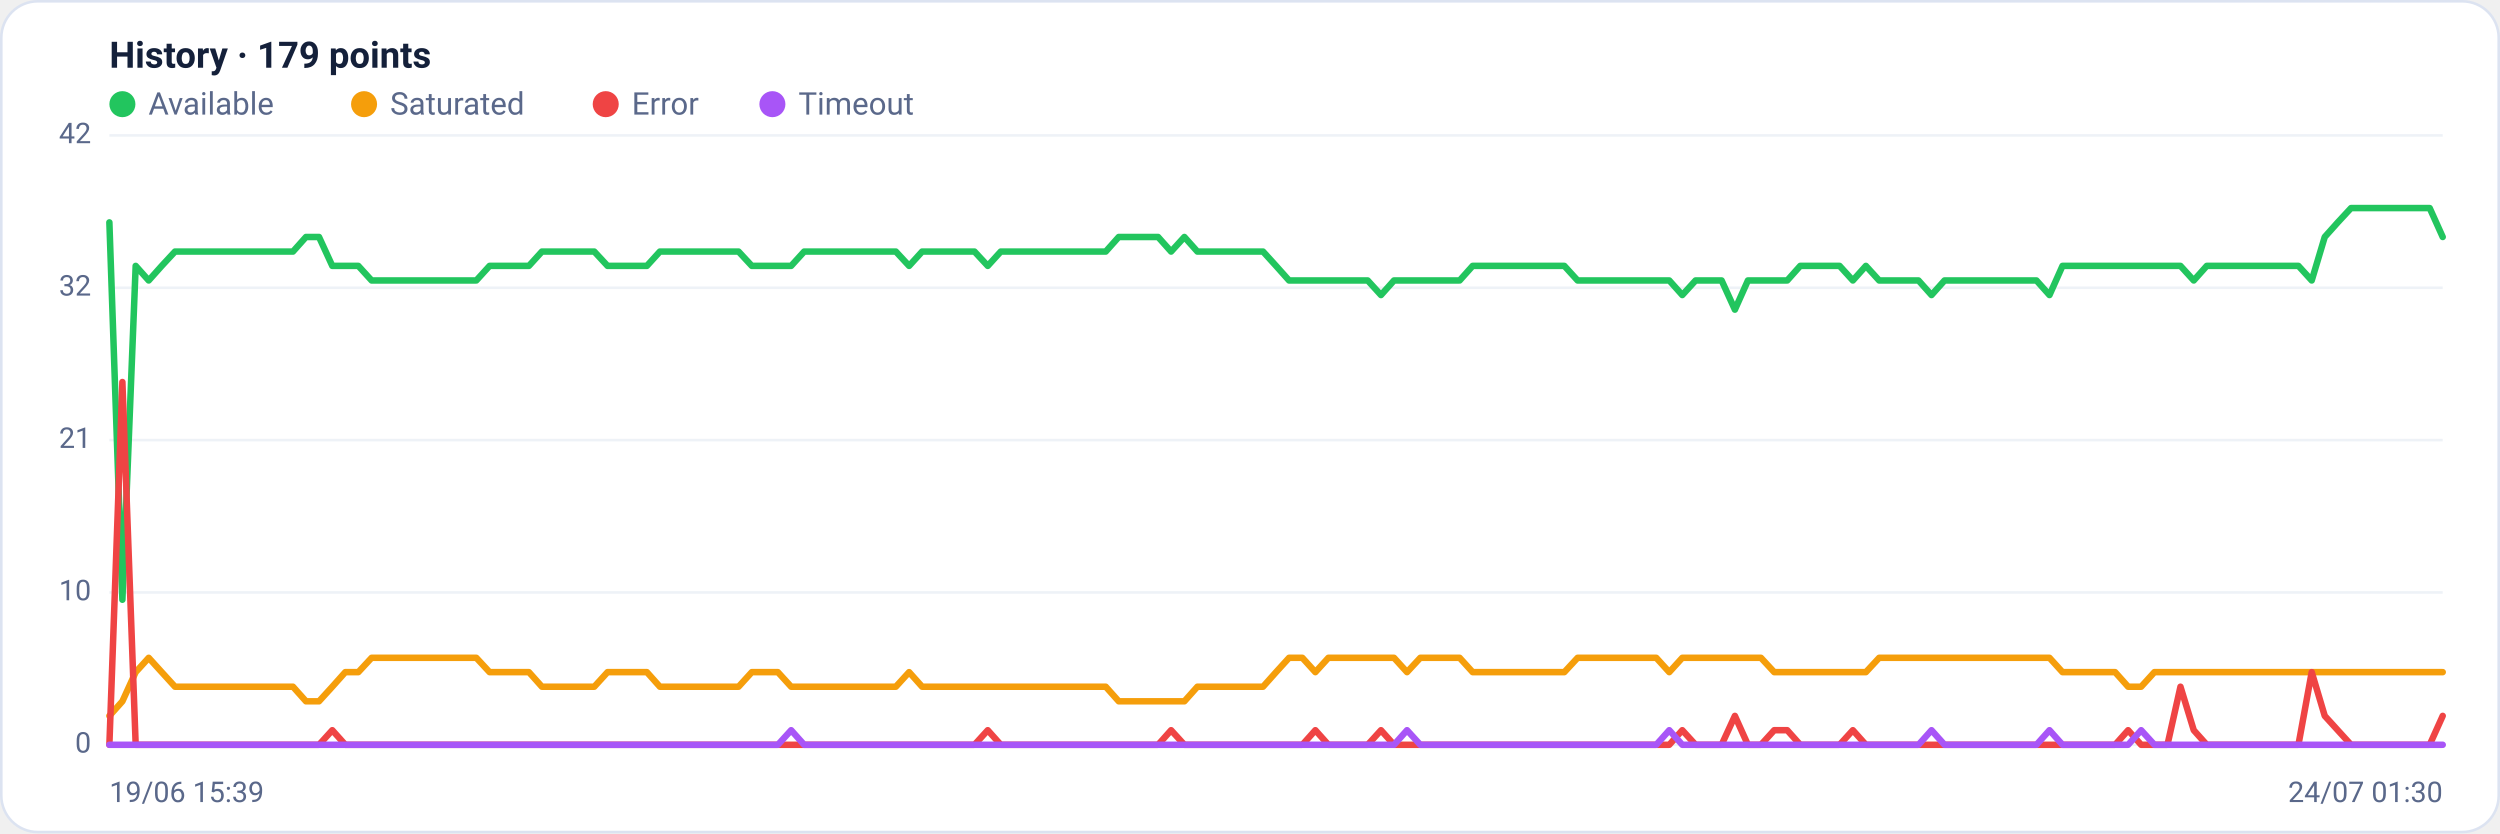
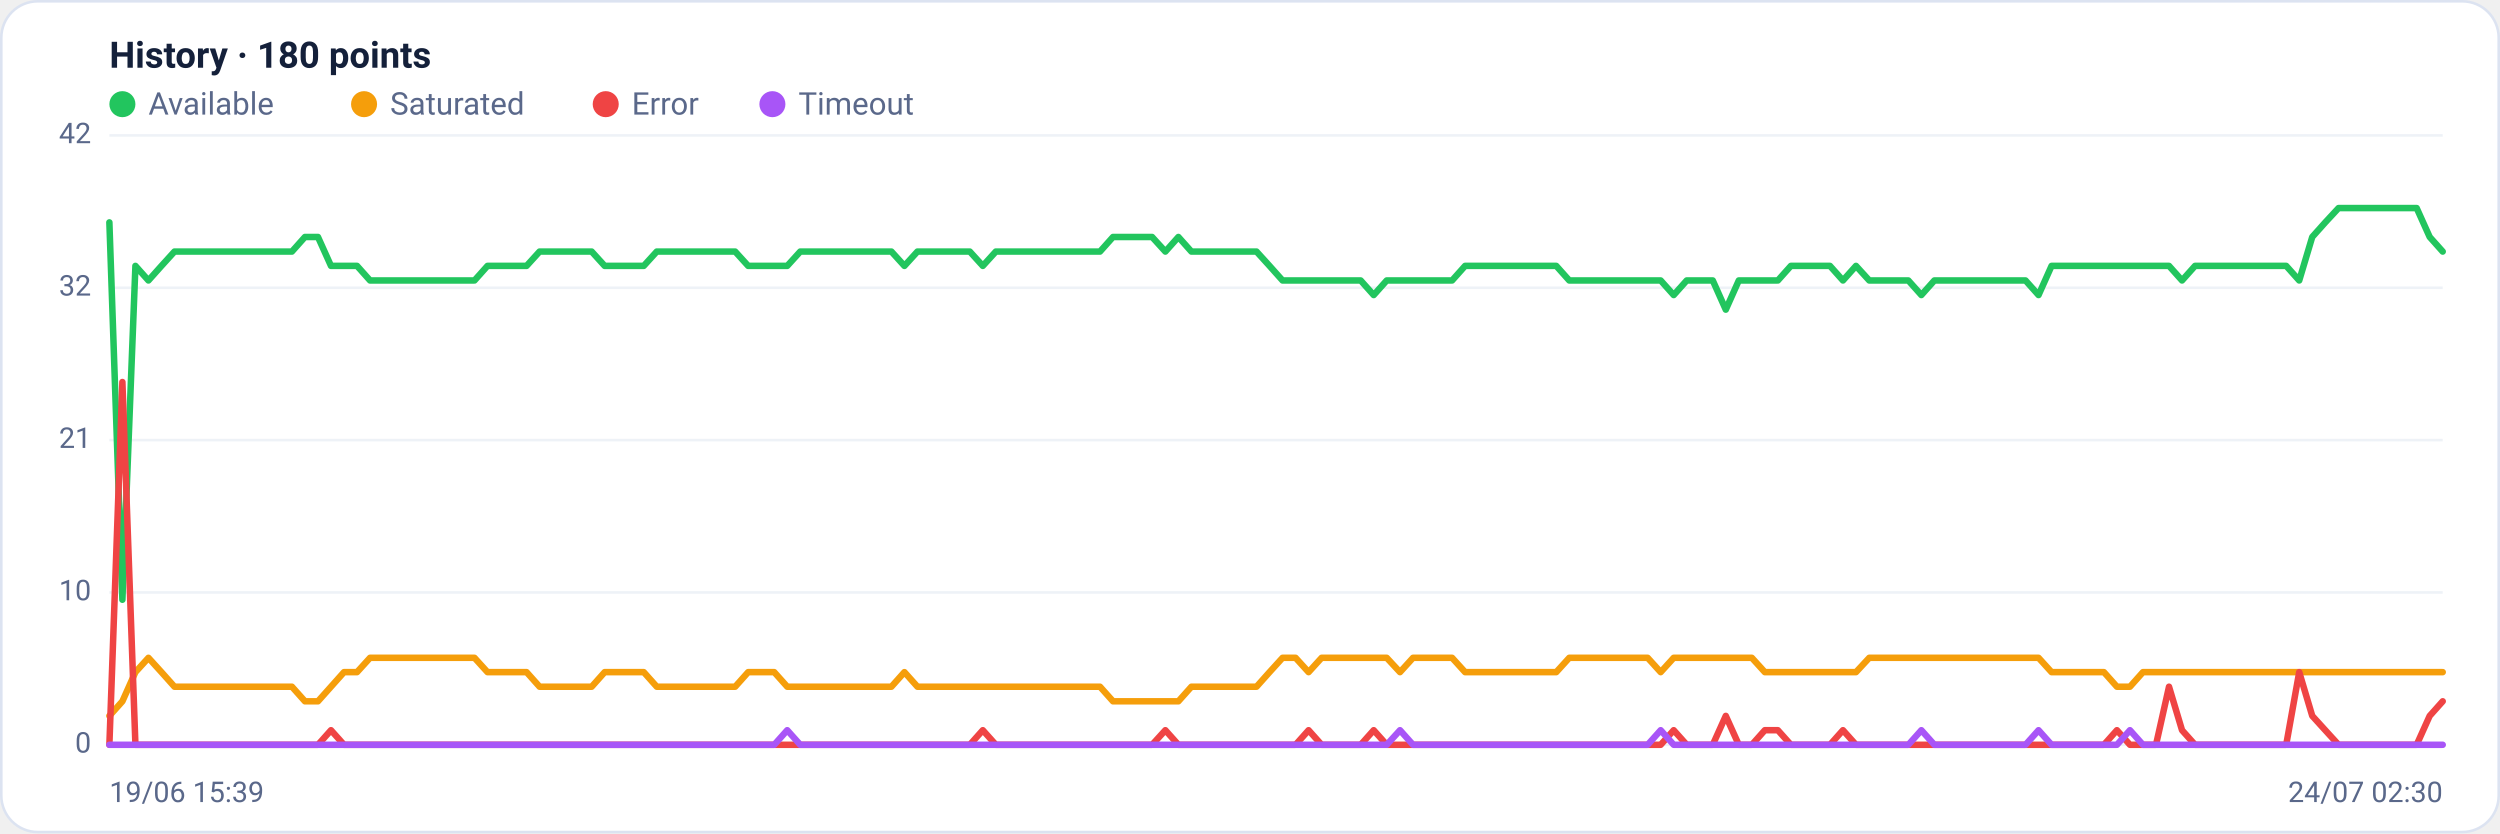
<svg xmlns="http://www.w3.org/2000/svg" viewBox="0 0 960 320" width="960" height="320" font-family="Segoe UI, system-ui, -apple-system, Roboto, Helvetica, Arial, sans-serif" role="img" aria-label="Availability history per region">
  <rect x="0.5" y="0.5" width="959" height="319" rx="14" fill="#ffffff" stroke="#dce3f1" />
-   <text x="42" y="26" font-size="14" font-weight="600" fill="#14203a">History · 179 points</text>
+   <text x="42" y="26" font-size="14" font-weight="600" fill="#14203a">History · 180 points</text>
  <circle cx="47" cy="40" r="5" fill="#22c55e" />
  <text x="57" y="44" font-size="12" fill="#5a688a">Available</text>
  <circle cx="139.8" cy="40" r="5" fill="#f59e0b" />
  <text x="149.8" y="44" font-size="12" fill="#5a688a">Saturated</text>
  <circle cx="232.6" cy="40" r="5" fill="#ef4444" />
  <text x="242.6" y="44" font-size="12" fill="#5a688a">Error</text>
  <circle cx="296.6" cy="40" r="5" fill="#a855f7" />
  <text x="306.6" y="44" font-size="12" fill="#5a688a">Timeout</text>
  <line x1="42" y1="286.0" x2="938" y2="286.0" stroke="#eef2f7" stroke-width="1" />
  <text x="35" y="289.0" text-anchor="end" font-size="11" fill="#5a688a">0</text>
  <line x1="42" y1="227.5" x2="938" y2="227.5" stroke="#eef2f7" stroke-width="1" />
  <text x="35" y="230.5" text-anchor="end" font-size="11" fill="#5a688a">10</text>
  <line x1="42" y1="169.0" x2="938" y2="169.0" stroke="#eef2f7" stroke-width="1" />
  <text x="35" y="172.0" text-anchor="end" font-size="11" fill="#5a688a">21</text>
  <line x1="42" y1="110.5" x2="938" y2="110.5" stroke="#eef2f7" stroke-width="1" />
  <text x="35" y="113.5" text-anchor="end" font-size="11" fill="#5a688a">32</text>
  <line x1="42" y1="52.0" x2="938" y2="52.0" stroke="#eef2f7" stroke-width="1" />
  <text x="35" y="55.0" text-anchor="end" font-size="11" fill="#5a688a">42</text>
-   <polyline fill="none" stroke="#22c55e" stroke-width="2.5" stroke-linejoin="round" stroke-linecap="round" points="42.0,85.4 47.0,230.3 52.1,102.1 57.1,107.7 62.1,102.1 67.2,96.6 72.2,96.6 77.2,96.6 82.3,96.6 87.3,96.6 92.3,96.6 97.4,96.6 102.4,96.6 107.4,96.6 112.5,96.6 117.5,91.0 122.5,91.0 127.6,102.1 132.6,102.1 137.6,102.1 142.7,107.7 147.7,107.7 152.7,107.7 157.8,107.7 162.8,107.7 167.8,107.7 172.9,107.7 177.9,107.7 182.9,107.7 188.0,102.1 193.0,102.1 198.0,102.1 203.1,102.1 208.1,96.6 213.1,96.6 218.2,96.6 223.2,96.6 228.2,96.6 233.3,102.1 238.3,102.1 243.3,102.1 248.4,102.1 253.4,96.6 258.4,96.6 263.5,96.6 268.5,96.6 273.6,96.6 278.6,96.6 283.6,96.6 288.7,102.1 293.7,102.1 298.7,102.1 303.8,102.1 308.8,96.6 313.8,96.6 318.9,96.6 323.9,96.6 328.9,96.6 334.0,96.6 339.0,96.6 344.0,96.6 349.1,102.1 354.1,96.6 359.1,96.6 364.2,96.6 369.2,96.6 374.2,96.6 379.3,102.1 384.3,96.6 389.3,96.6 394.4,96.6 399.4,96.6 404.4,96.6 409.5,96.6 414.5,96.6 419.5,96.6 424.6,96.6 429.6,91.0 434.6,91.0 439.7,91.0 444.7,91.0 449.7,96.6 454.8,91.0 459.8,96.6 464.8,96.6 469.9,96.6 474.9,96.6 479.9,96.6 485.0,96.6 490.0,102.1 495.0,107.7 500.1,107.7 505.1,107.7 510.1,107.7 515.2,107.7 520.2,107.7 525.2,107.7 530.3,113.3 535.3,107.7 540.3,107.7 545.4,107.7 550.4,107.7 555.4,107.7 560.5,107.7 565.5,102.1 570.5,102.1 575.6,102.1 580.6,102.1 585.6,102.1 590.7,102.1 595.7,102.1 600.7,102.1 605.8,107.7 610.8,107.7 615.8,107.7 620.9,107.7 625.9,107.7 630.9,107.7 636.0,107.7 641.0,107.7 646.0,113.3 651.1,107.7 656.1,107.7 661.1,107.7 666.2,118.9 671.2,107.7 676.2,107.7 681.3,107.7 686.3,107.7 691.3,102.1 696.4,102.1 701.4,102.1 706.4,102.1 711.5,107.7 716.5,102.1 721.6,107.7 726.6,107.7 731.6,107.7 736.7,107.7 741.7,113.3 746.7,107.7 751.8,107.7 756.8,107.7 761.8,107.7 766.9,107.7 771.9,107.7 776.9,107.7 782.0,107.7 787.0,113.3 792.0,102.1 797.1,102.1 802.1,102.1 807.1,102.1 812.2,102.1 817.2,102.1 822.2,102.1 827.3,102.1 832.3,102.1 837.3,102.1 842.4,107.7 847.4,102.1 852.4,102.1 857.5,102.1 862.5,102.1 867.5,102.1 872.6,102.1 877.6,102.1 882.6,102.1 887.7,107.7 892.7,91.0 897.7,85.4 902.8,79.9 907.8,79.9 912.8,79.9 917.9,79.9 922.9,79.9 927.9,79.9 933.0,79.9 938.0,91.0" />
-   <polyline fill="none" stroke="#f59e0b" stroke-width="2.5" stroke-linejoin="round" stroke-linecap="round" points="42.0,274.9 47.0,269.3 52.1,258.1 57.1,252.6 62.1,258.1 67.2,263.7 72.2,263.7 77.2,263.7 82.3,263.7 87.3,263.7 92.3,263.7 97.4,263.7 102.4,263.7 107.4,263.7 112.5,263.7 117.5,269.3 122.5,269.3 127.6,263.7 132.6,258.1 137.6,258.1 142.7,252.6 147.7,252.6 152.7,252.6 157.8,252.6 162.8,252.6 167.8,252.6 172.9,252.6 177.9,252.6 182.9,252.6 188.0,258.1 193.0,258.1 198.0,258.1 203.1,258.1 208.1,263.7 213.1,263.7 218.2,263.7 223.2,263.7 228.2,263.7 233.3,258.1 238.3,258.1 243.3,258.1 248.4,258.1 253.4,263.7 258.4,263.7 263.5,263.7 268.5,263.7 273.6,263.7 278.6,263.7 283.6,263.7 288.7,258.1 293.7,258.1 298.7,258.1 303.8,263.7 308.8,263.7 313.8,263.7 318.9,263.7 323.9,263.7 328.9,263.7 334.0,263.7 339.0,263.7 344.0,263.7 349.1,258.1 354.1,263.7 359.1,263.7 364.2,263.7 369.2,263.7 374.2,263.7 379.3,263.7 384.3,263.7 389.3,263.7 394.4,263.7 399.4,263.7 404.4,263.7 409.5,263.7 414.5,263.7 419.5,263.7 424.6,263.7 429.6,269.3 434.6,269.3 439.7,269.3 444.7,269.3 449.7,269.3 454.8,269.3 459.8,263.7 464.8,263.7 469.9,263.7 474.9,263.7 479.9,263.7 485.0,263.7 490.0,258.1 495.0,252.6 500.1,252.6 505.1,258.1 510.1,252.6 515.2,252.6 520.2,252.6 525.2,252.6 530.3,252.6 535.3,252.6 540.3,258.1 545.4,252.6 550.4,252.6 555.4,252.6 560.5,252.6 565.5,258.1 570.5,258.1 575.6,258.1 580.6,258.1 585.6,258.1 590.7,258.1 595.7,258.1 600.7,258.1 605.8,252.6 610.8,252.6 615.8,252.6 620.9,252.6 625.9,252.6 630.9,252.6 636.0,252.6 641.0,258.1 646.0,252.6 651.1,252.6 656.1,252.6 661.1,252.6 666.2,252.6 671.2,252.6 676.2,252.6 681.3,258.1 686.3,258.1 691.3,258.1 696.4,258.1 701.4,258.1 706.4,258.1 711.5,258.1 716.5,258.1 721.6,252.6 726.6,252.6 731.6,252.6 736.7,252.6 741.7,252.6 746.7,252.6 751.8,252.6 756.8,252.6 761.8,252.6 766.9,252.6 771.9,252.6 776.9,252.6 782.0,252.6 787.0,252.6 792.0,258.1 797.1,258.1 802.1,258.1 807.1,258.1 812.2,258.1 817.2,263.7 822.2,263.7 827.3,258.1 832.3,258.1 837.3,258.1 842.4,258.1 847.4,258.1 852.4,258.1 857.5,258.1 862.5,258.1 867.5,258.1 872.6,258.1 877.6,258.1 882.6,258.1 887.7,258.1 892.7,258.1 897.7,258.1 902.8,258.1 907.8,258.1 912.8,258.1 917.9,258.1 922.9,258.1 927.9,258.1 933.0,258.1 938.0,258.1" />
-   <polyline fill="none" stroke="#ef4444" stroke-width="2.5" stroke-linejoin="round" stroke-linecap="round" points="42.0,286.0 47.0,146.7 52.1,286.0 57.1,286.0 62.1,286.0 67.2,286.0 72.2,286.0 77.2,286.0 82.3,286.0 87.3,286.0 92.3,286.0 97.4,286.0 102.4,286.0 107.4,286.0 112.5,286.0 117.5,286.0 122.5,286.0 127.6,280.4 132.6,286.0 137.6,286.0 142.7,286.0 147.7,286.0 152.7,286.0 157.8,286.0 162.8,286.0 167.8,286.0 172.9,286.0 177.9,286.0 182.9,286.0 188.0,286.0 193.0,286.0 198.0,286.0 203.1,286.0 208.1,286.0 213.1,286.0 218.2,286.0 223.2,286.0 228.2,286.0 233.3,286.0 238.3,286.0 243.3,286.0 248.4,286.0 253.4,286.0 258.4,286.0 263.5,286.0 268.5,286.0 273.6,286.0 278.6,286.0 283.6,286.0 288.7,286.0 293.7,286.0 298.7,286.0 303.8,286.0 308.8,286.0 313.8,286.0 318.9,286.0 323.9,286.0 328.9,286.0 334.0,286.0 339.0,286.0 344.0,286.0 349.1,286.0 354.1,286.0 359.1,286.0 364.2,286.0 369.2,286.0 374.2,286.0 379.3,280.4 384.3,286.0 389.3,286.0 394.4,286.0 399.4,286.0 404.4,286.0 409.5,286.0 414.5,286.0 419.5,286.0 424.6,286.0 429.6,286.0 434.6,286.0 439.7,286.0 444.7,286.0 449.7,280.4 454.8,286.0 459.8,286.0 464.8,286.0 469.9,286.0 474.9,286.0 479.9,286.0 485.0,286.0 490.0,286.0 495.0,286.0 500.1,286.0 505.1,280.4 510.1,286.0 515.2,286.0 520.2,286.0 525.2,286.0 530.3,280.4 535.3,286.0 540.3,286.0 545.4,286.0 550.4,286.0 555.4,286.0 560.5,286.0 565.5,286.0 570.5,286.0 575.6,286.0 580.6,286.0 585.6,286.0 590.7,286.0 595.7,286.0 600.7,286.0 605.8,286.0 610.8,286.0 615.8,286.0 620.9,286.0 625.9,286.0 630.9,286.0 636.0,286.0 641.0,286.0 646.0,280.4 651.1,286.0 656.1,286.0 661.1,286.0 666.2,274.9 671.2,286.0 676.2,286.0 681.3,280.4 686.3,280.4 691.3,286.0 696.4,286.0 701.4,286.0 706.4,286.0 711.5,280.4 716.5,286.0 721.6,286.0 726.6,286.0 731.6,286.0 736.7,286.0 741.7,286.0 746.7,286.0 751.8,286.0 756.8,286.0 761.8,286.0 766.9,286.0 771.9,286.0 776.9,286.0 782.0,286.0 787.0,286.0 792.0,286.0 797.1,286.0 802.1,286.0 807.1,286.0 812.2,286.0 817.2,280.4 822.2,286.0 827.3,286.0 832.3,286.0 837.3,263.7 842.4,280.4 847.4,286.0 852.4,286.0 857.5,286.0 862.5,286.0 867.5,286.0 872.6,286.0 877.6,286.0 882.6,286.0 887.7,258.1 892.7,274.9 897.7,280.4 902.8,286.0 907.8,286.0 912.8,286.0 917.9,286.0 922.9,286.0 927.9,286.0 933.0,286.0 938.0,274.9" />
-   <polyline fill="none" stroke="#a855f7" stroke-width="2.5" stroke-linejoin="round" stroke-linecap="round" points="42.0,286.0 47.0,286.0 52.1,286.0 57.1,286.0 62.1,286.0 67.2,286.0 72.2,286.0 77.2,286.0 82.3,286.0 87.3,286.0 92.3,286.0 97.4,286.0 102.4,286.0 107.4,286.0 112.5,286.0 117.5,286.0 122.5,286.0 127.6,286.0 132.6,286.0 137.6,286.0 142.7,286.0 147.7,286.0 152.7,286.0 157.8,286.0 162.8,286.0 167.8,286.0 172.9,286.0 177.9,286.0 182.9,286.0 188.0,286.0 193.0,286.0 198.0,286.0 203.1,286.0 208.1,286.0 213.1,286.0 218.2,286.0 223.2,286.0 228.2,286.0 233.3,286.0 238.3,286.0 243.3,286.0 248.4,286.0 253.4,286.0 258.4,286.0 263.5,286.0 268.5,286.0 273.6,286.0 278.6,286.0 283.6,286.0 288.7,286.0 293.7,286.0 298.7,286.0 303.8,280.4 308.8,286.0 313.8,286.0 318.9,286.0 323.9,286.0 328.9,286.0 334.0,286.0 339.0,286.0 344.0,286.0 349.1,286.0 354.1,286.0 359.1,286.0 364.2,286.0 369.2,286.0 374.2,286.0 379.3,286.0 384.3,286.0 389.3,286.0 394.4,286.0 399.4,286.0 404.4,286.0 409.5,286.0 414.5,286.0 419.5,286.0 424.6,286.0 429.6,286.0 434.6,286.0 439.7,286.0 444.7,286.0 449.7,286.0 454.8,286.0 459.8,286.0 464.8,286.0 469.9,286.0 474.9,286.0 479.9,286.0 485.0,286.0 490.0,286.0 495.0,286.0 500.1,286.0 505.1,286.0 510.1,286.0 515.2,286.0 520.2,286.0 525.2,286.0 530.3,286.0 535.3,286.0 540.3,280.4 545.4,286.0 550.4,286.0 555.4,286.0 560.5,286.0 565.5,286.0 570.5,286.0 575.6,286.0 580.6,286.0 585.6,286.0 590.7,286.0 595.7,286.0 600.7,286.0 605.8,286.0 610.8,286.0 615.8,286.0 620.9,286.0 625.9,286.0 630.9,286.0 636.0,286.0 641.0,280.4 646.0,286.0 651.1,286.0 656.1,286.0 661.1,286.0 666.2,286.0 671.2,286.0 676.2,286.0 681.3,286.0 686.3,286.0 691.3,286.0 696.4,286.0 701.4,286.0 706.4,286.0 711.5,286.0 716.5,286.0 721.6,286.0 726.6,286.0 731.6,286.0 736.7,286.0 741.7,280.4 746.7,286.0 751.8,286.0 756.8,286.0 761.8,286.0 766.9,286.0 771.9,286.0 776.9,286.0 782.0,286.0 787.0,280.4 792.0,286.0 797.1,286.0 802.1,286.0 807.1,286.0 812.2,286.0 817.2,286.0 822.2,280.4 827.3,286.0 832.3,286.0 837.3,286.0 842.4,286.0 847.4,286.0 852.4,286.0 857.5,286.0 862.5,286.0 867.5,286.0 872.6,286.0 877.6,286.0 882.6,286.0 887.7,286.0 892.7,286.0 897.7,286.0 902.8,286.0 907.8,286.0 912.8,286.0 917.9,286.0 922.9,286.0 927.9,286.0 933.0,286.0 938.0,286.0" />
+   <polyline fill="none" stroke="#22c55e" stroke-width="2.5" stroke-linejoin="round" stroke-linecap="round" points="42.0,85.4 47.0,230.3 52.0,102.1 57.0,107.7 62.0,102.1 67.0,96.6 72.0,96.6 77.0,96.6 82.0,96.6 87.1,96.6 92.1,96.6 97.1,96.6 102.1,96.6 107.1,96.6 112.1,96.6 117.1,91.0 122.1,91.0 127.1,102.1 132.1,102.1 137.1,102.1 142.1,107.7 147.1,107.7 152.1,107.7 157.1,107.7 162.1,107.7 167.1,107.7 172.1,107.7 177.2,107.7 182.2,107.7 187.2,102.1 192.2,102.1 197.2,102.1 202.2,102.1 207.2,96.6 212.2,96.6 217.2,96.6 222.2,96.6 227.2,96.6 232.2,102.1 237.2,102.1 242.2,102.1 247.2,102.1 252.2,96.6 257.2,96.6 262.2,96.6 267.3,96.6 272.3,96.6 277.3,96.6 282.3,96.6 287.3,102.1 292.3,102.1 297.3,102.1 302.3,102.1 307.3,96.6 312.3,96.6 317.3,96.6 322.3,96.6 327.3,96.6 332.3,96.6 337.3,96.6 342.3,96.6 347.3,102.1 352.3,96.6 357.4,96.6 362.4,96.6 367.4,96.6 372.4,96.6 377.4,102.1 382.4,96.6 387.4,96.6 392.4,96.6 397.4,96.6 402.4,96.6 407.4,96.6 412.4,96.6 417.4,96.6 422.4,96.6 427.4,91.0 432.4,91.0 437.4,91.0 442.4,91.0 447.5,96.6 452.5,91.0 457.5,96.6 462.5,96.6 467.5,96.6 472.5,96.6 477.5,96.6 482.5,96.6 487.5,102.1 492.5,107.7 497.5,107.7 502.5,107.7 507.5,107.7 512.5,107.7 517.5,107.7 522.5,107.7 527.5,113.3 532.5,107.7 537.6,107.7 542.6,107.7 547.6,107.7 552.6,107.7 557.6,107.7 562.6,102.1 567.6,102.1 572.6,102.1 577.6,102.1 582.6,102.1 587.6,102.1 592.6,102.1 597.6,102.1 602.6,107.7 607.6,107.7 612.6,107.7 617.6,107.7 622.6,107.7 627.7,107.7 632.7,107.7 637.7,107.7 642.7,113.3 647.7,107.7 652.7,107.7 657.7,107.7 662.7,118.9 667.7,107.7 672.7,107.7 677.7,107.7 682.7,107.7 687.7,102.1 692.7,102.1 697.7,102.1 702.7,102.1 707.7,107.7 712.7,102.1 717.8,107.7 722.8,107.7 727.8,107.7 732.8,107.7 737.8,113.3 742.8,107.7 747.8,107.7 752.8,107.7 757.8,107.7 762.8,107.7 767.8,107.7 772.8,107.7 777.8,107.7 782.8,113.3 787.8,102.1 792.8,102.1 797.8,102.1 802.8,102.1 807.9,102.1 812.9,102.1 817.9,102.1 822.9,102.1 827.9,102.1 832.9,102.1 837.9,107.7 842.9,102.1 847.9,102.1 852.9,102.1 857.9,102.1 862.9,102.1 867.9,102.1 872.9,102.1 877.9,102.1 882.9,107.7 887.9,91.0 892.9,85.4 898.0,79.9 903.0,79.9 908.0,79.9 913.0,79.9 918.0,79.9 923.0,79.9 928.0,79.9 933.0,91.0 938.0,96.6" />
+   <polyline fill="none" stroke="#f59e0b" stroke-width="2.5" stroke-linejoin="round" stroke-linecap="round" points="42.0,274.9 47.0,269.3 52.0,258.1 57.0,252.6 62.0,258.1 67.0,263.7 72.0,263.7 77.0,263.7 82.0,263.7 87.1,263.7 92.1,263.7 97.1,263.7 102.1,263.7 107.1,263.7 112.1,263.7 117.1,269.3 122.1,269.3 127.1,263.7 132.1,258.1 137.1,258.1 142.1,252.6 147.1,252.6 152.1,252.6 157.1,252.6 162.1,252.6 167.1,252.6 172.1,252.6 177.2,252.6 182.2,252.6 187.2,258.1 192.2,258.1 197.2,258.1 202.2,258.1 207.2,263.7 212.2,263.7 217.2,263.7 222.2,263.7 227.2,263.7 232.2,258.1 237.2,258.1 242.2,258.1 247.2,258.1 252.2,263.7 257.2,263.7 262.2,263.7 267.3,263.7 272.3,263.7 277.3,263.7 282.3,263.7 287.3,258.1 292.3,258.1 297.3,258.1 302.3,263.7 307.3,263.7 312.3,263.7 317.3,263.7 322.3,263.7 327.3,263.7 332.3,263.7 337.3,263.7 342.3,263.7 347.3,258.1 352.3,263.7 357.4,263.7 362.4,263.7 367.4,263.7 372.4,263.7 377.4,263.7 382.4,263.7 387.4,263.7 392.4,263.7 397.4,263.7 402.4,263.7 407.4,263.7 412.4,263.7 417.4,263.7 422.4,263.7 427.4,269.3 432.4,269.3 437.4,269.3 442.4,269.3 447.5,269.3 452.5,269.3 457.5,263.7 462.5,263.7 467.5,263.7 472.5,263.7 477.5,263.7 482.5,263.7 487.5,258.1 492.5,252.6 497.5,252.6 502.5,258.1 507.5,252.6 512.5,252.6 517.5,252.6 522.5,252.6 527.5,252.6 532.5,252.6 537.6,258.1 542.6,252.6 547.6,252.6 552.6,252.6 557.6,252.6 562.6,258.1 567.6,258.1 572.6,258.1 577.6,258.1 582.6,258.1 587.6,258.1 592.6,258.1 597.6,258.1 602.6,252.6 607.6,252.6 612.6,252.6 617.6,252.6 622.6,252.6 627.7,252.6 632.7,252.6 637.7,258.1 642.7,252.6 647.7,252.6 652.7,252.6 657.7,252.6 662.7,252.6 667.7,252.6 672.7,252.6 677.7,258.1 682.7,258.1 687.7,258.1 692.7,258.1 697.7,258.1 702.7,258.1 707.7,258.1 712.7,258.1 717.8,252.6 722.8,252.6 727.8,252.6 732.8,252.6 737.8,252.6 742.8,252.6 747.8,252.6 752.8,252.6 757.8,252.6 762.8,252.6 767.8,252.6 772.8,252.6 777.8,252.6 782.8,252.6 787.8,258.1 792.8,258.1 797.8,258.1 802.8,258.1 807.9,258.1 812.9,263.7 817.9,263.7 822.9,258.1 827.9,258.1 832.9,258.1 837.9,258.1 842.9,258.1 847.9,258.1 852.9,258.1 857.9,258.1 862.9,258.1 867.9,258.1 872.9,258.1 877.9,258.1 882.9,258.1 887.9,258.1 892.9,258.1 898.0,258.1 903.0,258.1 908.0,258.1 913.0,258.1 918.0,258.1 923.0,258.1 928.0,258.1 933.0,258.1 938.0,258.1" />
+   <polyline fill="none" stroke="#ef4444" stroke-width="2.5" stroke-linejoin="round" stroke-linecap="round" points="42.0,286.0 47.0,146.7 52.0,286.0 57.0,286.0 62.0,286.0 67.0,286.0 72.0,286.0 77.0,286.0 82.0,286.0 87.1,286.0 92.1,286.0 97.1,286.0 102.1,286.0 107.1,286.0 112.1,286.0 117.1,286.0 122.1,286.0 127.1,280.4 132.1,286.0 137.1,286.0 142.1,286.0 147.1,286.0 152.1,286.0 157.1,286.0 162.1,286.0 167.1,286.0 172.1,286.0 177.2,286.0 182.2,286.0 187.2,286.0 192.2,286.0 197.2,286.0 202.2,286.0 207.2,286.0 212.2,286.0 217.2,286.0 222.2,286.0 227.2,286.0 232.2,286.0 237.2,286.0 242.2,286.0 247.2,286.0 252.2,286.0 257.2,286.0 262.2,286.0 267.3,286.0 272.3,286.0 277.3,286.0 282.3,286.0 287.3,286.0 292.3,286.0 297.3,286.0 302.3,286.0 307.3,286.0 312.3,286.0 317.3,286.0 322.3,286.0 327.3,286.0 332.3,286.0 337.3,286.0 342.3,286.0 347.3,286.0 352.3,286.0 357.4,286.0 362.4,286.0 367.4,286.0 372.4,286.0 377.4,280.4 382.4,286.0 387.4,286.0 392.4,286.0 397.4,286.0 402.4,286.0 407.4,286.0 412.4,286.0 417.4,286.0 422.4,286.0 427.4,286.0 432.4,286.0 437.4,286.0 442.4,286.0 447.5,280.4 452.5,286.0 457.5,286.0 462.5,286.0 467.5,286.0 472.5,286.0 477.5,286.0 482.5,286.0 487.5,286.0 492.5,286.0 497.5,286.0 502.5,280.4 507.5,286.0 512.5,286.0 517.5,286.0 522.5,286.0 527.5,280.4 532.5,286.0 537.6,286.0 542.6,286.0 547.6,286.0 552.6,286.0 557.6,286.0 562.6,286.0 567.6,286.0 572.6,286.0 577.6,286.0 582.6,286.0 587.6,286.0 592.6,286.0 597.6,286.0 602.6,286.0 607.6,286.0 612.6,286.0 617.6,286.0 622.6,286.0 627.7,286.0 632.7,286.0 637.7,286.0 642.7,280.4 647.7,286.0 652.7,286.0 657.7,286.0 662.7,274.9 667.7,286.0 672.7,286.0 677.7,280.4 682.7,280.4 687.7,286.0 692.7,286.0 697.7,286.0 702.7,286.0 707.7,280.4 712.7,286.0 717.8,286.0 722.8,286.0 727.8,286.0 732.8,286.0 737.8,286.0 742.8,286.0 747.8,286.0 752.8,286.0 757.8,286.0 762.8,286.0 767.8,286.0 772.8,286.0 777.8,286.0 782.8,286.0 787.8,286.0 792.8,286.0 797.8,286.0 802.8,286.0 807.9,286.0 812.9,280.4 817.9,286.0 822.9,286.0 827.9,286.0 832.9,263.7 837.9,280.4 842.9,286.0 847.9,286.0 852.9,286.0 857.9,286.0 862.9,286.0 867.9,286.0 872.9,286.0 877.9,286.0 882.9,258.1 887.9,274.9 892.9,280.4 898.0,286.0 903.0,286.0 908.0,286.0 913.0,286.0 918.0,286.0 923.0,286.0 928.0,286.0 933.0,274.9 938.0,269.3" />
+   <polyline fill="none" stroke="#a855f7" stroke-width="2.5" stroke-linejoin="round" stroke-linecap="round" points="42.0,286.0 47.0,286.0 52.0,286.0 57.0,286.0 62.0,286.0 67.0,286.0 72.0,286.0 77.0,286.0 82.0,286.0 87.1,286.0 92.1,286.0 97.1,286.0 102.1,286.0 107.1,286.0 112.1,286.0 117.1,286.0 122.1,286.0 127.1,286.0 132.1,286.0 137.1,286.0 142.1,286.0 147.1,286.0 152.1,286.0 157.1,286.0 162.1,286.0 167.1,286.0 172.1,286.0 177.2,286.0 182.2,286.0 187.2,286.0 192.2,286.0 197.2,286.0 202.2,286.0 207.2,286.0 212.2,286.0 217.2,286.0 222.2,286.0 227.2,286.0 232.2,286.0 237.2,286.0 242.2,286.0 247.2,286.0 252.2,286.0 257.2,286.0 262.2,286.0 267.3,286.0 272.3,286.0 277.3,286.0 282.3,286.0 287.3,286.0 292.3,286.0 297.3,286.0 302.3,280.4 307.3,286.0 312.3,286.0 317.3,286.0 322.3,286.0 327.3,286.0 332.3,286.0 337.3,286.0 342.3,286.0 347.3,286.0 352.3,286.0 357.4,286.0 362.4,286.0 367.4,286.0 372.4,286.0 377.4,286.0 382.4,286.0 387.4,286.0 392.4,286.0 397.4,286.0 402.4,286.0 407.4,286.0 412.4,286.0 417.4,286.0 422.4,286.0 427.4,286.0 432.4,286.0 437.4,286.0 442.4,286.0 447.5,286.0 452.5,286.0 457.5,286.0 462.5,286.0 467.5,286.0 472.5,286.0 477.5,286.0 482.5,286.0 487.5,286.0 492.5,286.0 497.5,286.0 502.5,286.0 507.5,286.0 512.5,286.0 517.5,286.0 522.5,286.0 527.5,286.0 532.5,286.0 537.6,280.4 542.6,286.0 547.6,286.0 552.6,286.0 557.6,286.0 562.6,286.0 567.6,286.0 572.6,286.0 577.6,286.0 582.6,286.0 587.6,286.0 592.6,286.0 597.6,286.0 602.6,286.0 607.6,286.0 612.6,286.0 617.6,286.0 622.6,286.0 627.7,286.0 632.7,286.0 637.7,280.4 642.7,286.0 647.7,286.0 652.7,286.0 657.7,286.0 662.7,286.0 667.7,286.0 672.7,286.0 677.7,286.0 682.7,286.0 687.7,286.0 692.7,286.0 697.7,286.0 702.7,286.0 707.7,286.0 712.7,286.0 717.8,286.0 722.8,286.0 727.8,286.0 732.8,286.0 737.8,280.4 742.8,286.0 747.8,286.0 752.8,286.0 757.8,286.0 762.8,286.0 767.8,286.0 772.8,286.0 777.8,286.0 782.8,280.4 787.8,286.0 792.8,286.0 797.8,286.0 802.8,286.0 807.9,286.0 812.9,286.0 817.9,280.4 822.9,286.0 827.9,286.0 832.9,286.0 837.9,286.0 842.9,286.0 847.9,286.0 852.9,286.0 857.9,286.0 862.9,286.0 867.9,286.0 872.9,286.0 877.9,286.0 882.9,286.0 887.9,286.0 892.9,286.0 898.0,286.0 903.0,286.0 908.0,286.0 913.0,286.0 918.0,286.0 923.0,286.0 928.0,286.0 933.0,286.0 938.0,286.0" />
  <text x="42" y="308" font-size="11" fill="#5a688a">19/06 15:39</text>
-   <text x="938" y="308" text-anchor="end" font-size="11" fill="#5a688a">24/07 01:30</text>
+   <text x="938" y="308" text-anchor="end" font-size="11" fill="#5a688a">24/07 02:30</text>
</svg>
